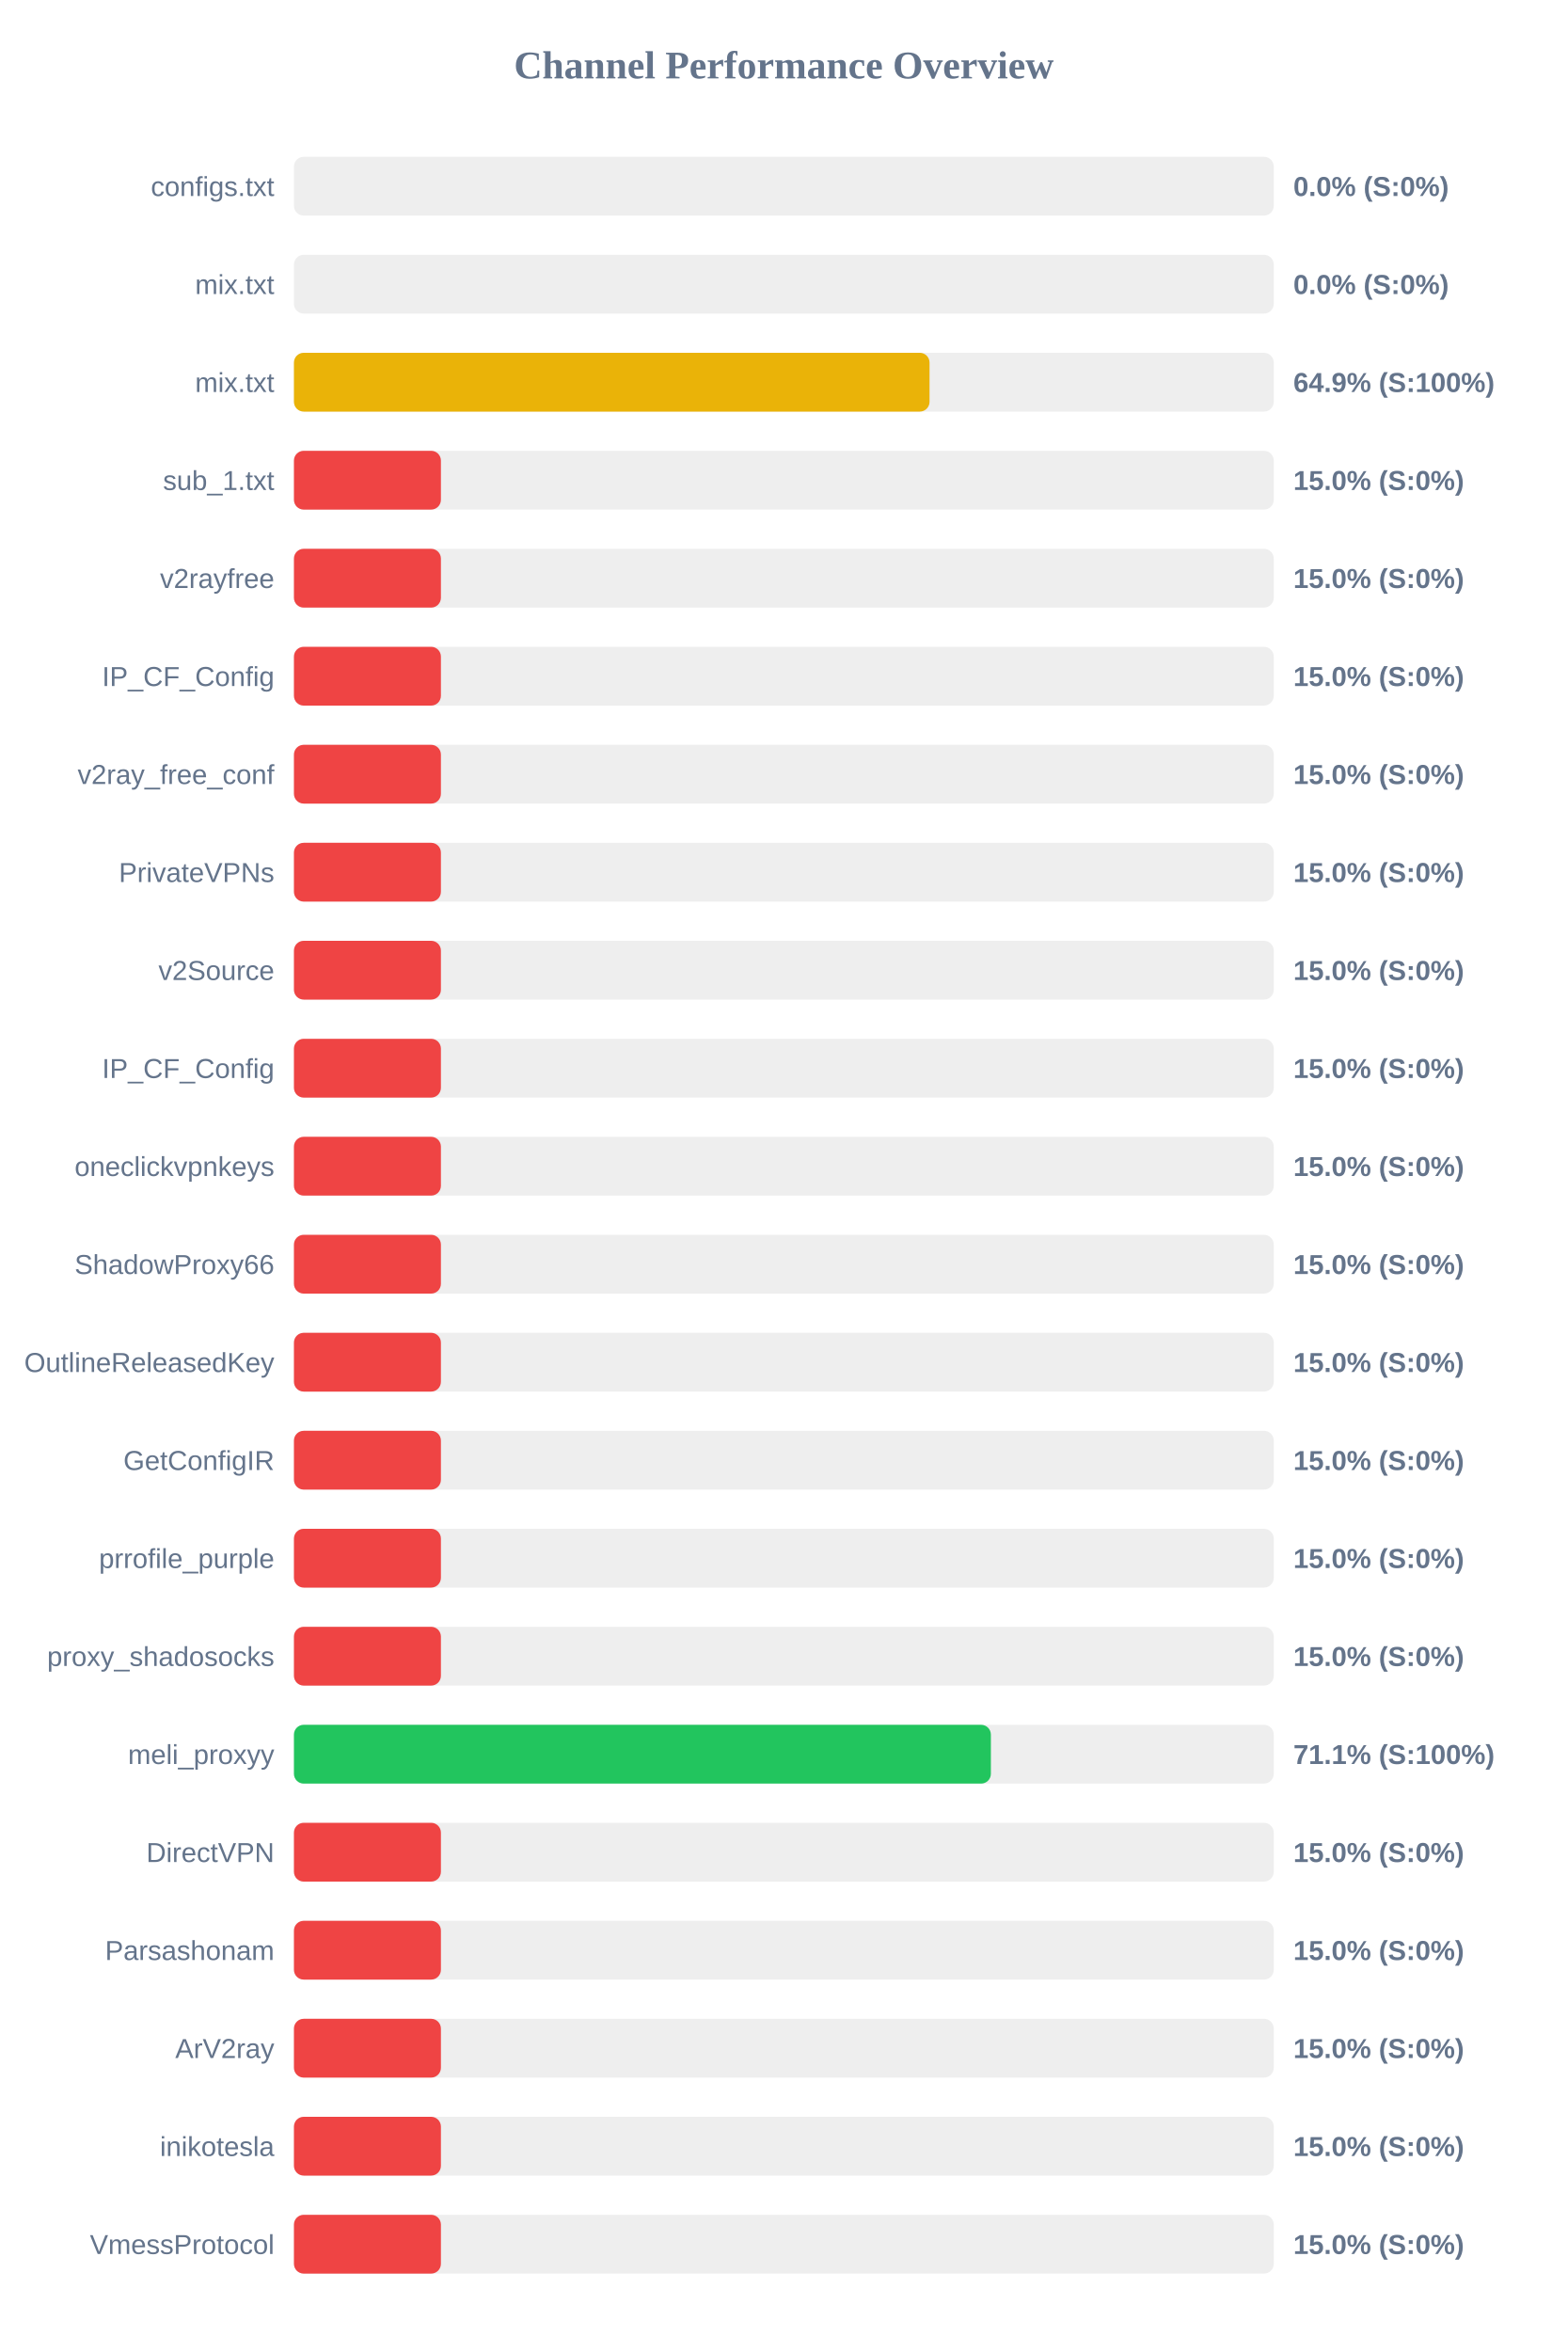
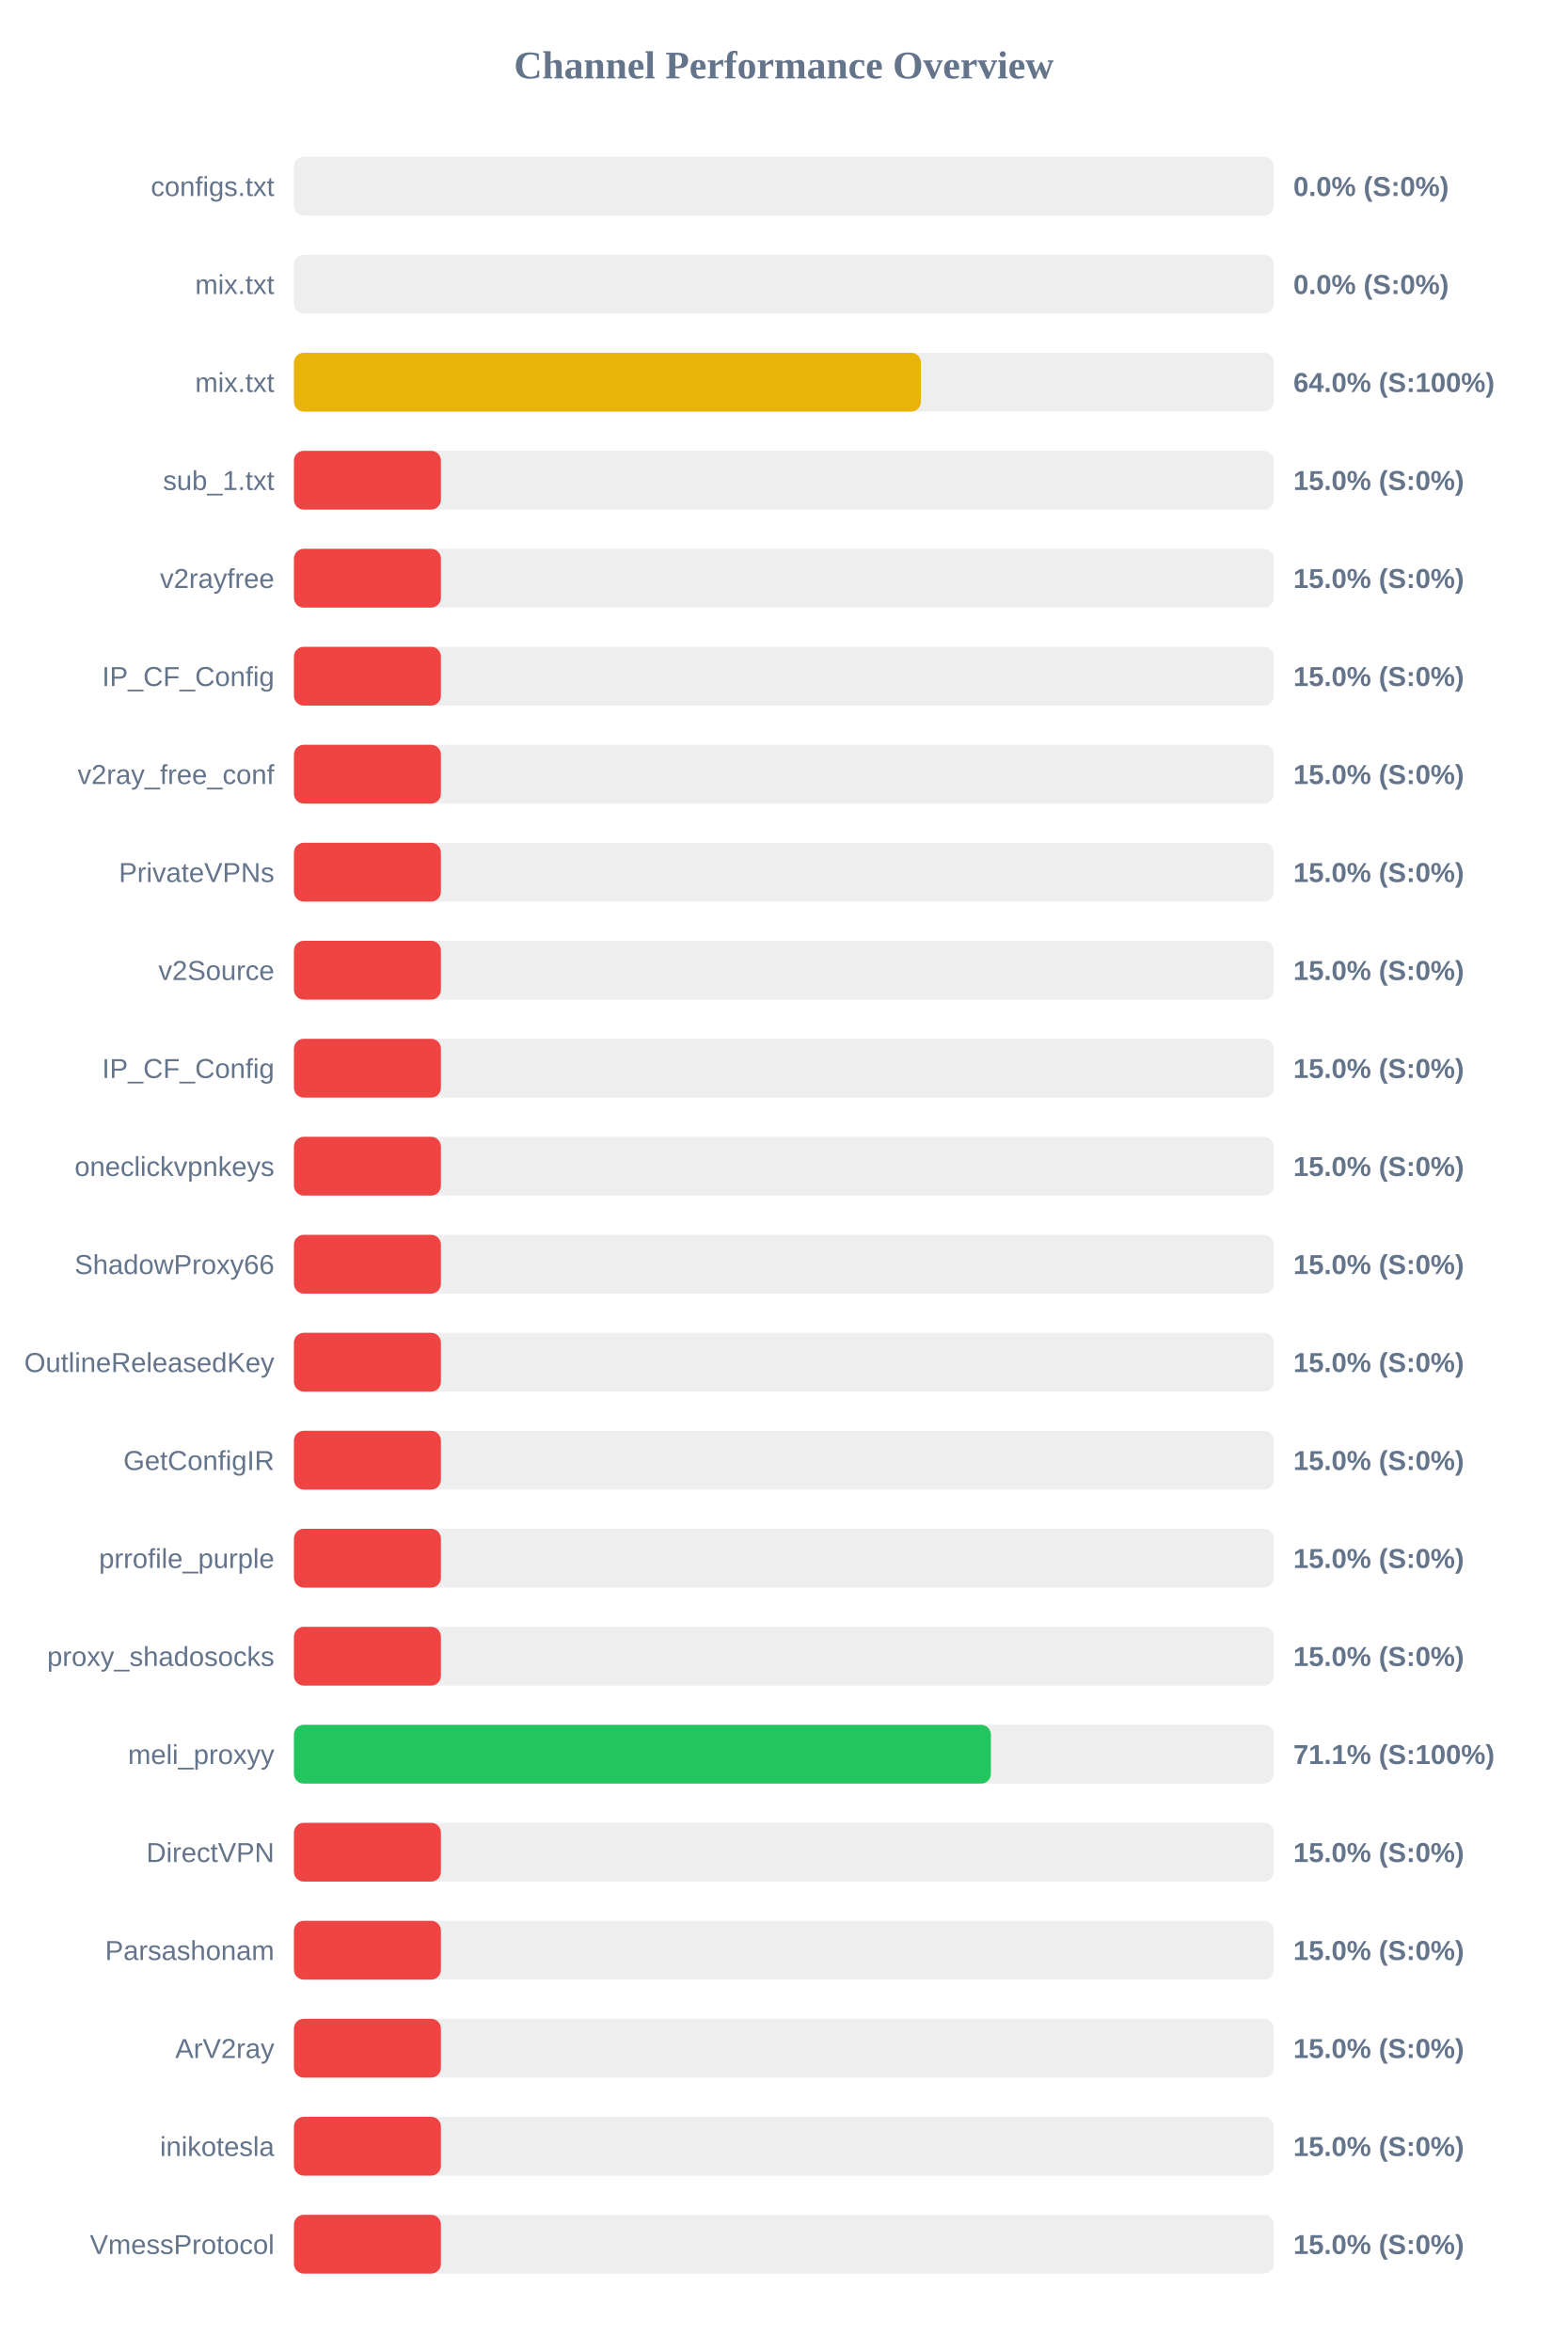
<svg xmlns="http://www.w3.org/2000/svg" width="800" height="1200" version="1.1">
  <style>
        .row { font: 14px Arial; fill: #64748b; }
        .score { font: bold 14px Arial; fill: #64748b; }
    </style>
  <text x="400" y="40" text-anchor="middle" font-size="20px" font-weight="bold" fill="#64748b">Channel Performance Overview</text>
  <rect x="150" y="80" width="500" height="30" fill="#eee" rx="5" />
  <rect x="150" y="80" width="0.0" height="30" fill="#ef4444" rx="5" />
  <text x="140" y="100" text-anchor="end" class="row">configs.txt</text>
  <text x="660" y="100" text-anchor="start" class="score">0.0% (S:0%)</text>
  <rect x="150" y="130" width="500" height="30" fill="#eee" rx="5" />
  <rect x="150" y="130" width="0.0" height="30" fill="#ef4444" rx="5" />
  <text x="140" y="150" text-anchor="end" class="row">mix.txt</text>
  <text x="660" y="150" text-anchor="start" class="score">0.0% (S:0%)</text>
  <rect x="150" y="180" width="500" height="30" fill="#eee" rx="5" />
-   <rect x="150" y="180" width="324.35" height="30" fill="#eab308" rx="5" />
+   <rect x="150" y="180" width="319.95" height="30" fill="#eab308" rx="5" />
  <text x="140" y="200" text-anchor="end" class="row">mix.txt</text>
-   <text x="660" y="200" text-anchor="start" class="score">64.9% (S:100%)</text>
+   <text x="660" y="200" text-anchor="start" class="score">64.0% (S:100%)</text>
  <rect x="150" y="230" width="500" height="30" fill="#eee" rx="5" />
  <rect x="150" y="230" width="75.0" height="30" fill="#ef4444" rx="5" />
  <text x="140" y="250" text-anchor="end" class="row">sub_1.txt</text>
  <text x="660" y="250" text-anchor="start" class="score">15.0% (S:0%)</text>
  <rect x="150" y="280" width="500" height="30" fill="#eee" rx="5" />
  <rect x="150" y="280" width="75.0" height="30" fill="#ef4444" rx="5" />
  <text x="140" y="300" text-anchor="end" class="row">v2rayfree</text>
  <text x="660" y="300" text-anchor="start" class="score">15.0% (S:0%)</text>
  <rect x="150" y="330" width="500" height="30" fill="#eee" rx="5" />
  <rect x="150" y="330" width="75.0" height="30" fill="#ef4444" rx="5" />
  <text x="140" y="350" text-anchor="end" class="row">IP_CF_Config</text>
  <text x="660" y="350" text-anchor="start" class="score">15.0% (S:0%)</text>
  <rect x="150" y="380" width="500" height="30" fill="#eee" rx="5" />
  <rect x="150" y="380" width="75.0" height="30" fill="#ef4444" rx="5" />
  <text x="140" y="400" text-anchor="end" class="row">v2ray_free_conf</text>
  <text x="660" y="400" text-anchor="start" class="score">15.0% (S:0%)</text>
  <rect x="150" y="430" width="500" height="30" fill="#eee" rx="5" />
  <rect x="150" y="430" width="75.0" height="30" fill="#ef4444" rx="5" />
  <text x="140" y="450" text-anchor="end" class="row">PrivateVPNs</text>
  <text x="660" y="450" text-anchor="start" class="score">15.0% (S:0%)</text>
  <rect x="150" y="480" width="500" height="30" fill="#eee" rx="5" />
  <rect x="150" y="480" width="75.0" height="30" fill="#ef4444" rx="5" />
  <text x="140" y="500" text-anchor="end" class="row">v2Source</text>
  <text x="660" y="500" text-anchor="start" class="score">15.0% (S:0%)</text>
  <rect x="150" y="530" width="500" height="30" fill="#eee" rx="5" />
  <rect x="150" y="530" width="75.0" height="30" fill="#ef4444" rx="5" />
  <text x="140" y="550" text-anchor="end" class="row">IP_CF_Config</text>
  <text x="660" y="550" text-anchor="start" class="score">15.0% (S:0%)</text>
  <rect x="150" y="580" width="500" height="30" fill="#eee" rx="5" />
  <rect x="150" y="580" width="75.0" height="30" fill="#ef4444" rx="5" />
  <text x="140" y="600" text-anchor="end" class="row">oneclickvpnkeys</text>
  <text x="660" y="600" text-anchor="start" class="score">15.0% (S:0%)</text>
  <rect x="150" y="630" width="500" height="30" fill="#eee" rx="5" />
  <rect x="150" y="630" width="75.0" height="30" fill="#ef4444" rx="5" />
  <text x="140" y="650" text-anchor="end" class="row">ShadowProxy66</text>
  <text x="660" y="650" text-anchor="start" class="score">15.0% (S:0%)</text>
  <rect x="150" y="680" width="500" height="30" fill="#eee" rx="5" />
  <rect x="150" y="680" width="75.0" height="30" fill="#ef4444" rx="5" />
  <text x="140" y="700" text-anchor="end" class="row">OutlineReleasedKey</text>
  <text x="660" y="700" text-anchor="start" class="score">15.0% (S:0%)</text>
  <rect x="150" y="730" width="500" height="30" fill="#eee" rx="5" />
  <rect x="150" y="730" width="75.0" height="30" fill="#ef4444" rx="5" />
  <text x="140" y="750" text-anchor="end" class="row">GetConfigIR</text>
  <text x="660" y="750" text-anchor="start" class="score">15.0% (S:0%)</text>
  <rect x="150" y="780" width="500" height="30" fill="#eee" rx="5" />
  <rect x="150" y="780" width="75.0" height="30" fill="#ef4444" rx="5" />
  <text x="140" y="800" text-anchor="end" class="row">prrofile_purple</text>
  <text x="660" y="800" text-anchor="start" class="score">15.0% (S:0%)</text>
  <rect x="150" y="830" width="500" height="30" fill="#eee" rx="5" />
  <rect x="150" y="830" width="75.0" height="30" fill="#ef4444" rx="5" />
  <text x="140" y="850" text-anchor="end" class="row">proxy_shadosocks</text>
  <text x="660" y="850" text-anchor="start" class="score">15.0% (S:0%)</text>
  <rect x="150" y="880" width="500" height="30" fill="#eee" rx="5" />
  <rect x="150" y="880" width="355.65" height="30" fill="#22c55e" rx="5" />
  <text x="140" y="900" text-anchor="end" class="row">meli_proxyy</text>
  <text x="660" y="900" text-anchor="start" class="score">71.1% (S:100%)</text>
  <rect x="150" y="930" width="500" height="30" fill="#eee" rx="5" />
  <rect x="150" y="930" width="75.0" height="30" fill="#ef4444" rx="5" />
  <text x="140" y="950" text-anchor="end" class="row">DirectVPN</text>
  <text x="660" y="950" text-anchor="start" class="score">15.0% (S:0%)</text>
  <rect x="150" y="980" width="500" height="30" fill="#eee" rx="5" />
  <rect x="150" y="980" width="75.0" height="30" fill="#ef4444" rx="5" />
  <text x="140" y="1000" text-anchor="end" class="row">Parsashonam</text>
  <text x="660" y="1000" text-anchor="start" class="score">15.0% (S:0%)</text>
  <rect x="150" y="1030" width="500" height="30" fill="#eee" rx="5" />
  <rect x="150" y="1030" width="75.0" height="30" fill="#ef4444" rx="5" />
  <text x="140" y="1050" text-anchor="end" class="row">ArV2ray</text>
  <text x="660" y="1050" text-anchor="start" class="score">15.0% (S:0%)</text>
  <rect x="150" y="1080" width="500" height="30" fill="#eee" rx="5" />
  <rect x="150" y="1080" width="75.0" height="30" fill="#ef4444" rx="5" />
  <text x="140" y="1100" text-anchor="end" class="row">inikotesla</text>
  <text x="660" y="1100" text-anchor="start" class="score">15.0% (S:0%)</text>
  <rect x="150" y="1130" width="500" height="30" fill="#eee" rx="5" />
  <rect x="150" y="1130" width="75.0" height="30" fill="#ef4444" rx="5" />
  <text x="140" y="1150" text-anchor="end" class="row">VmessProtocol</text>
  <text x="660" y="1150" text-anchor="start" class="score">15.0% (S:0%)</text>
</svg>
